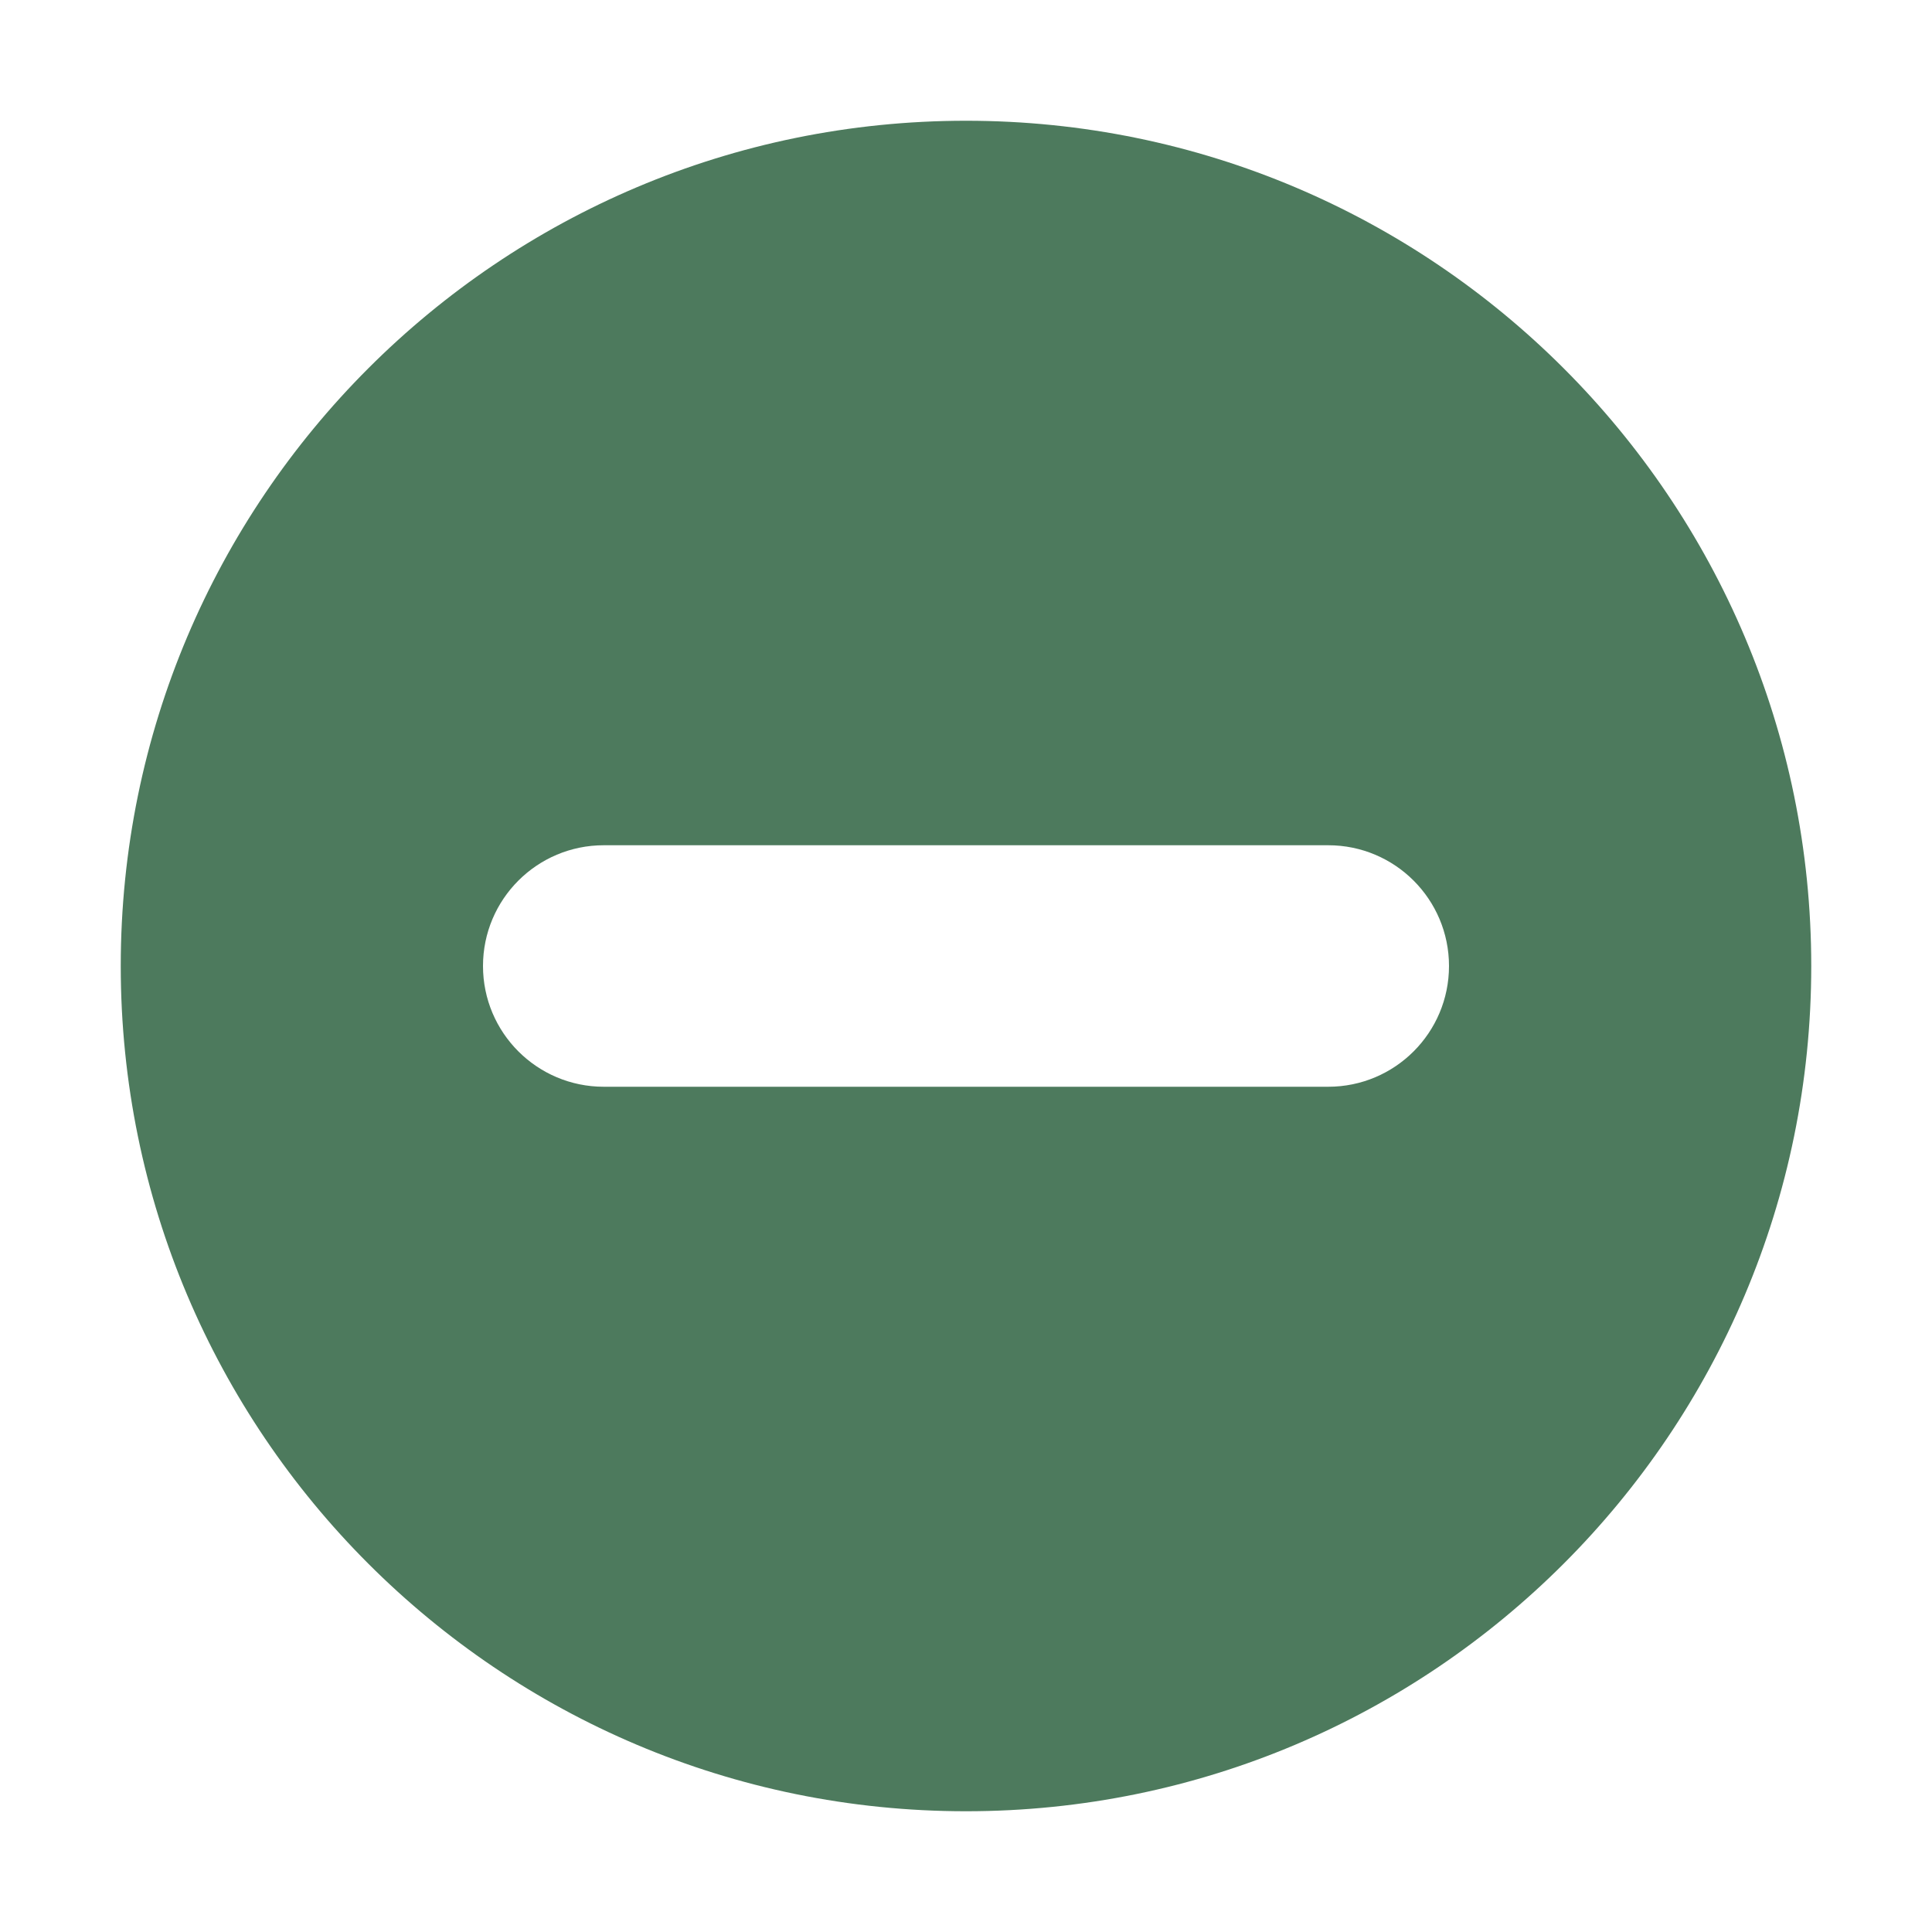
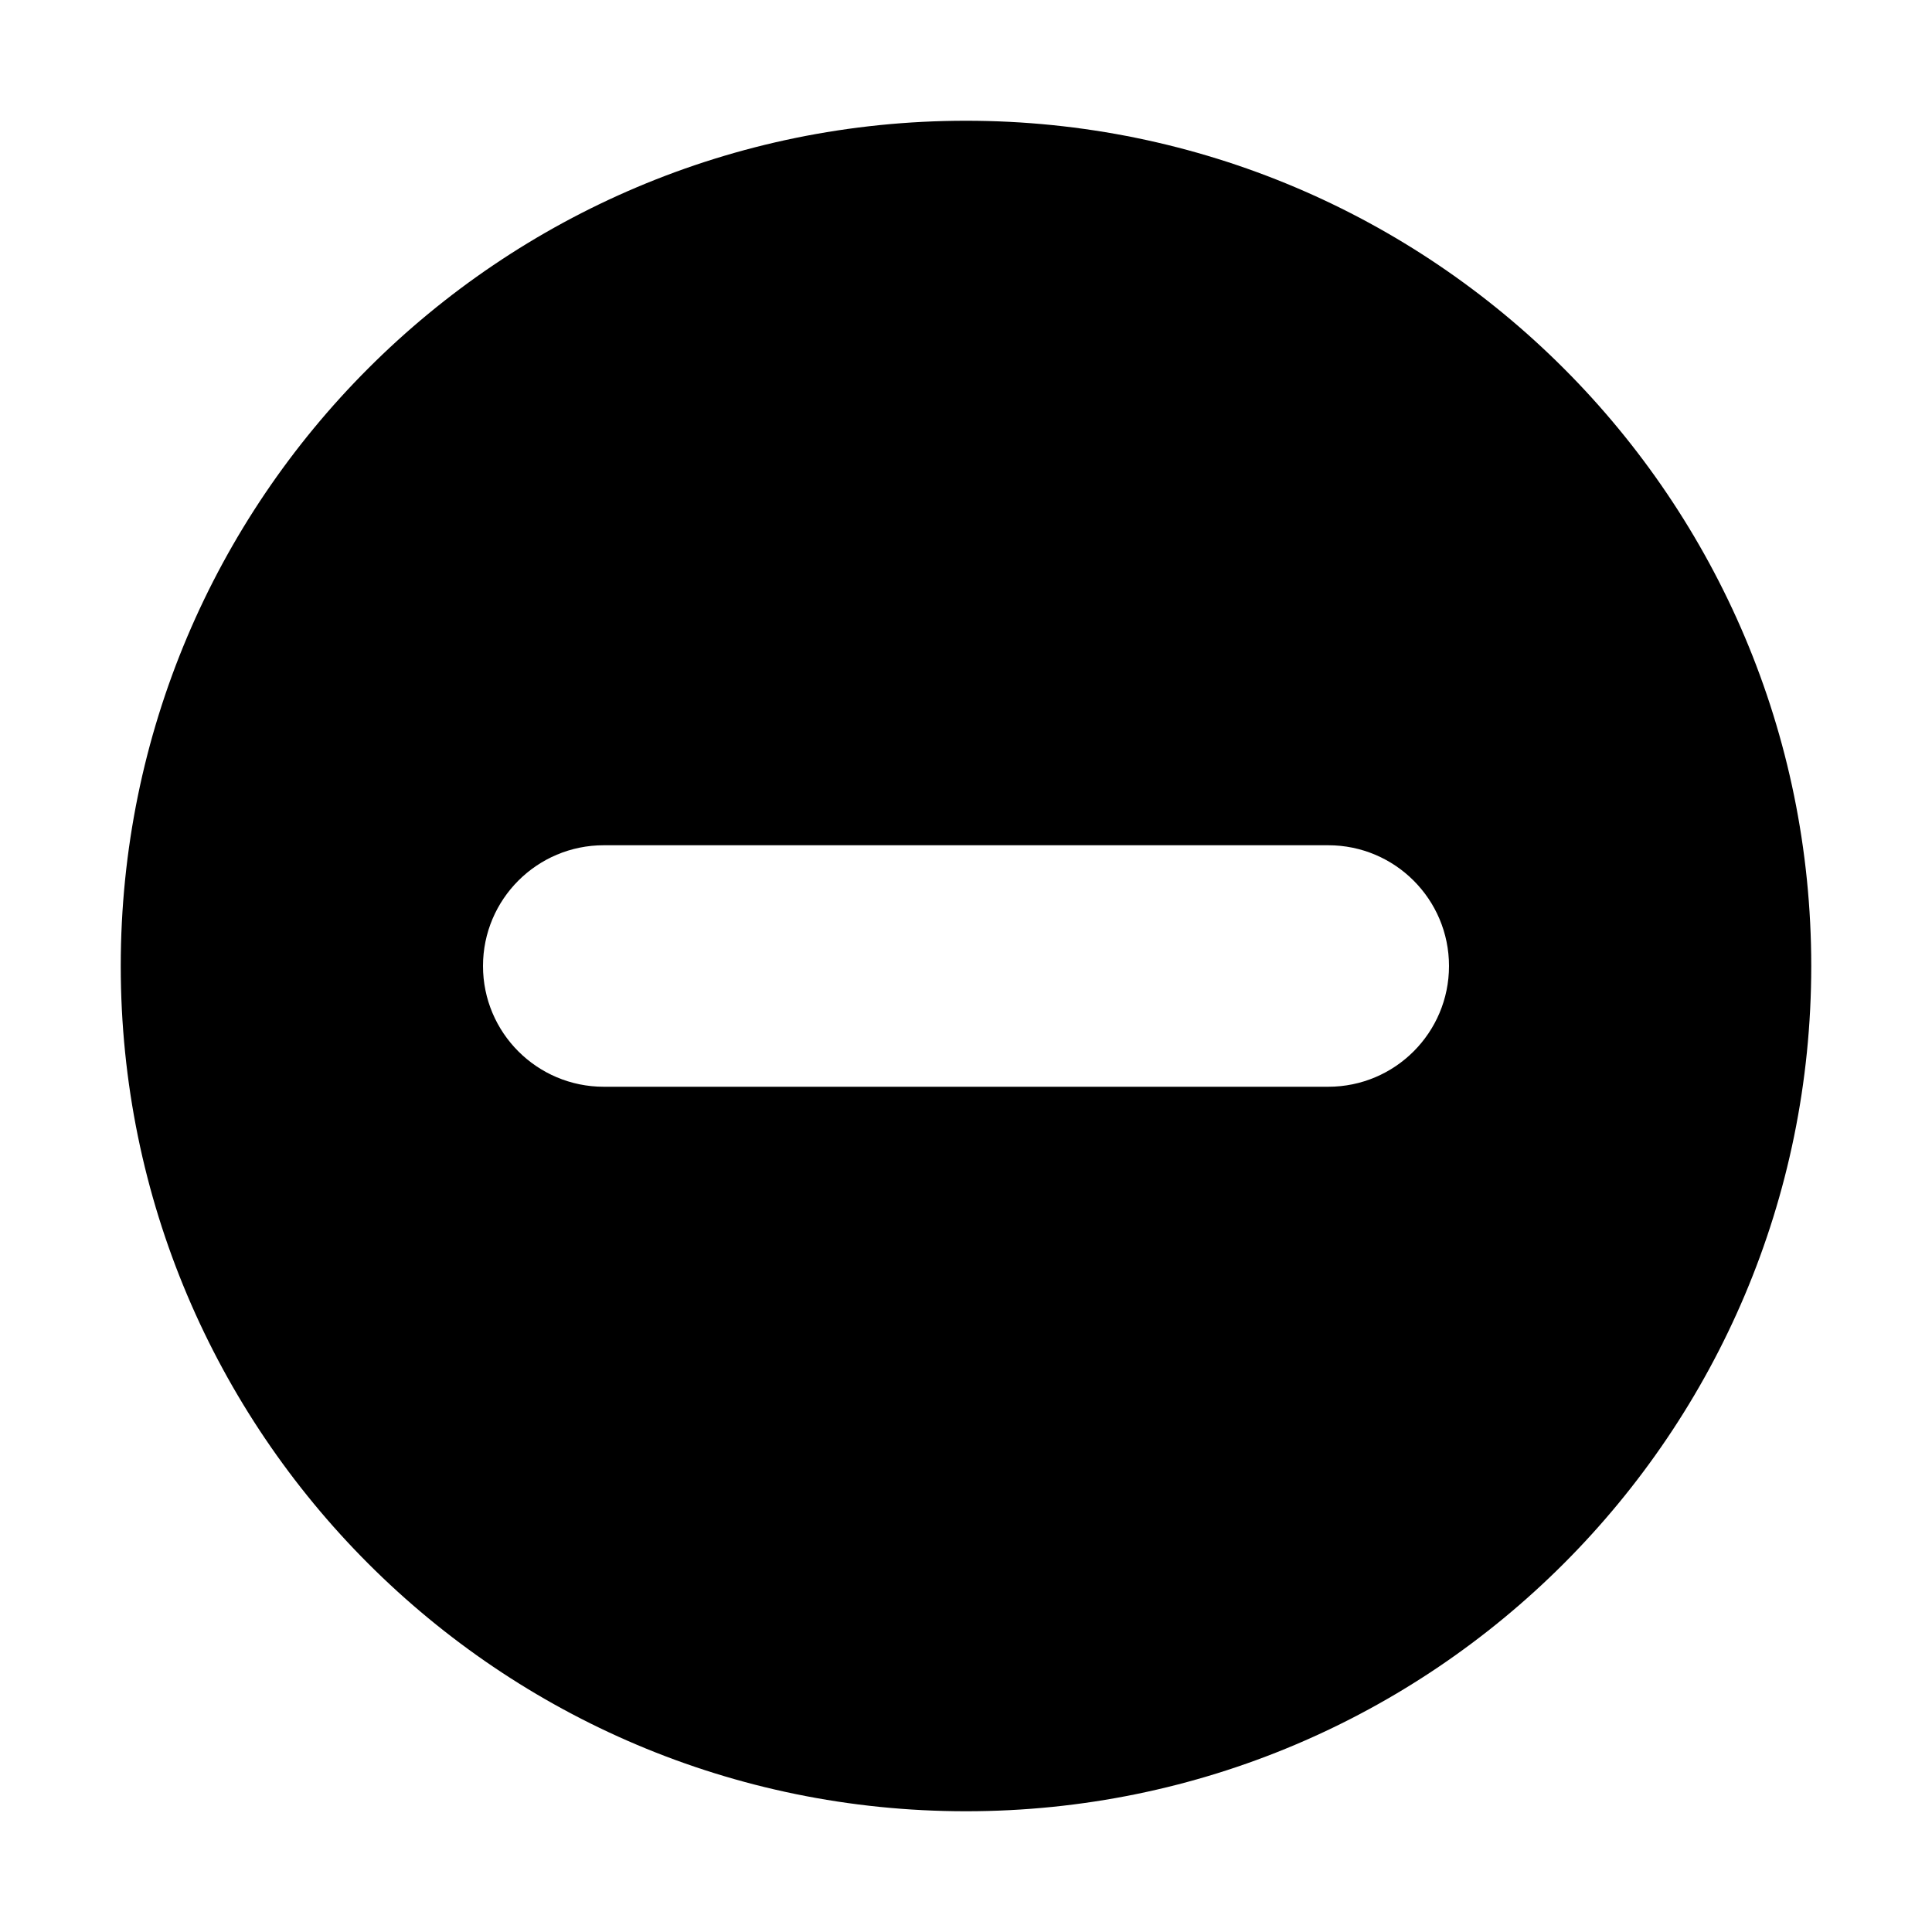
<svg xmlns="http://www.w3.org/2000/svg" width="16" height="16">
-   <path d="M8 1a7 7 0 1 1 0 14A7 7 0 0 1 8 1Zm3 6H5a1 1 0 1 0 0 2h6a1 1 0 0 0 0-2Z" fill="#4d7a5d" fill-rule="evenodd" />
+   <path d="M8 1a7 7 0 1 1 0 14A7 7 0 0 1 8 1Zm3 6H5a1 1 0 1 0 0 2h6a1 1 0 0 0 0-2Z" />
</svg>
